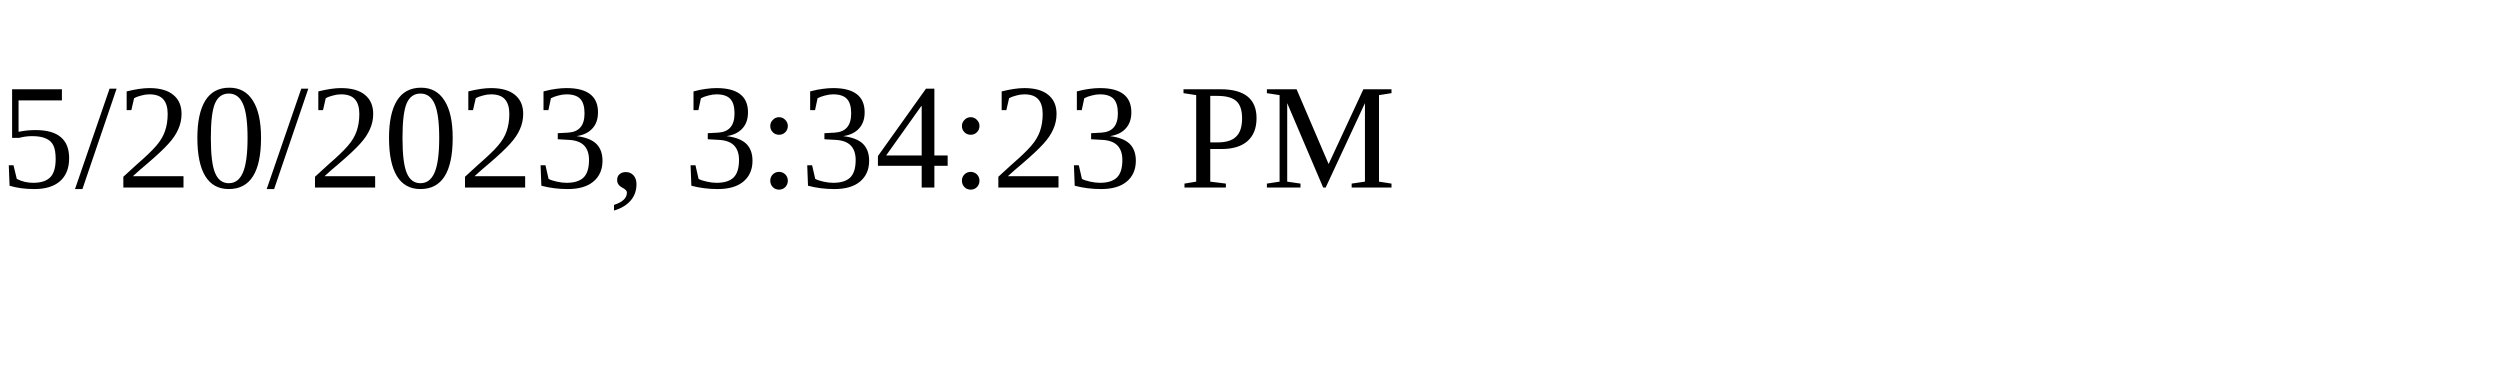
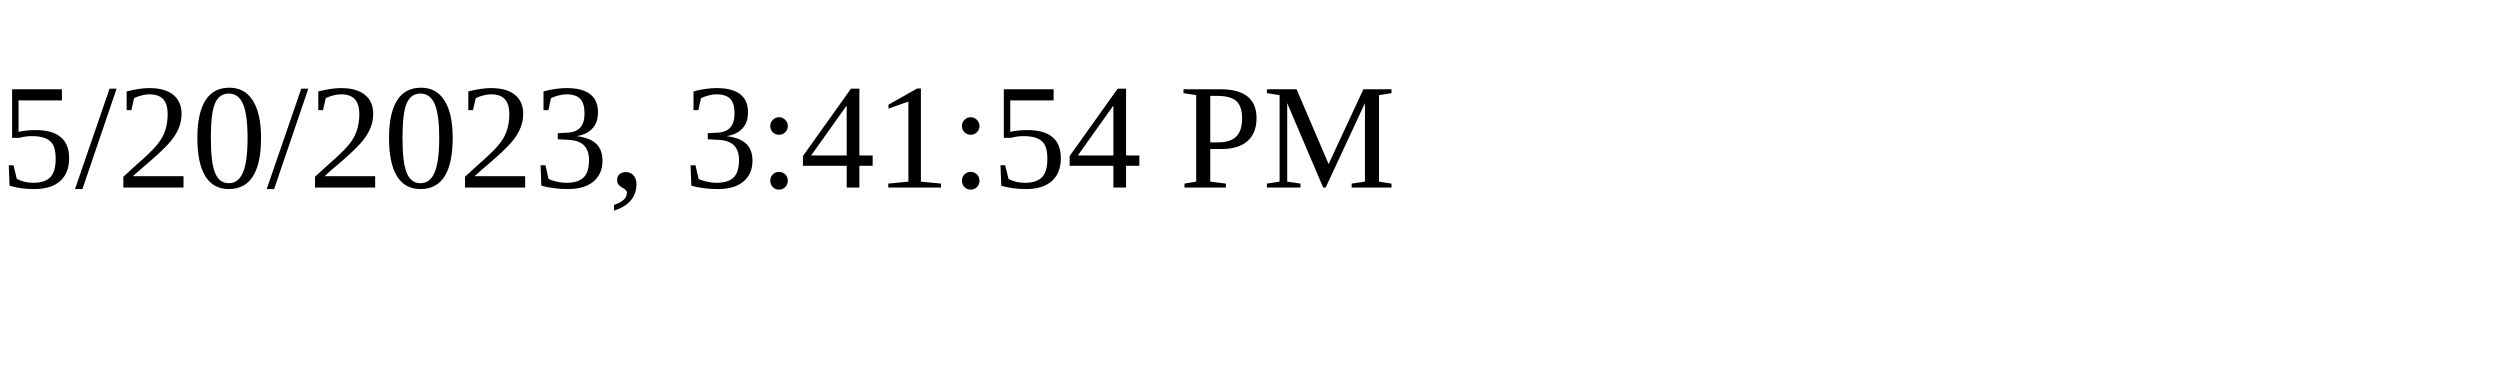
<svg xmlns="http://www.w3.org/2000/svg" height="30" width="200">
-   <text x="0" y="15">5/20/2023, 3:34:23 PM</text>
+   <text x="0" y="15">5/20/2023, 3:41:54 PM</text>
</svg>
